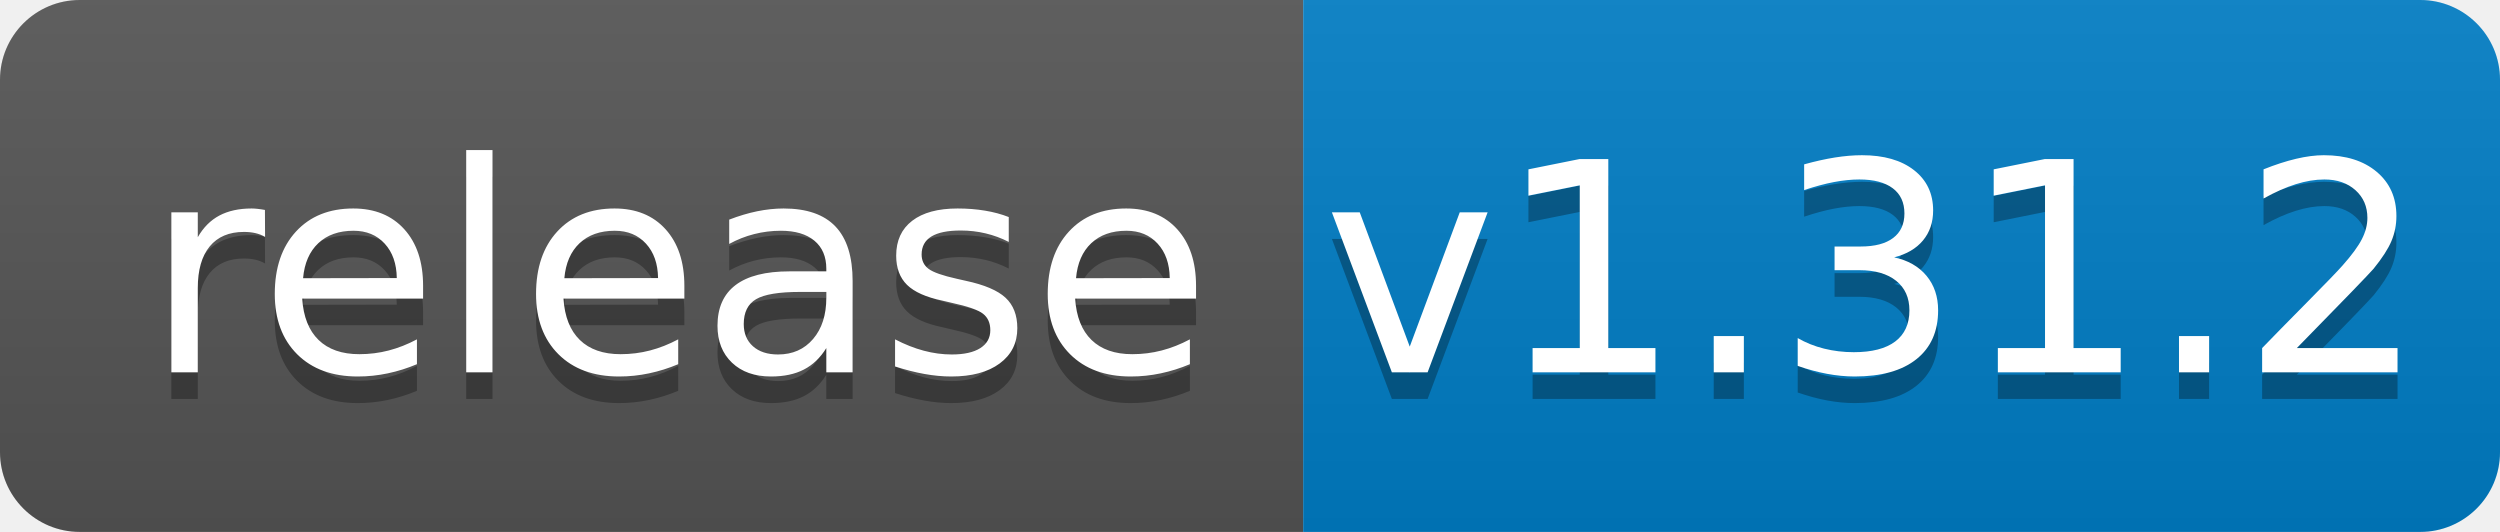
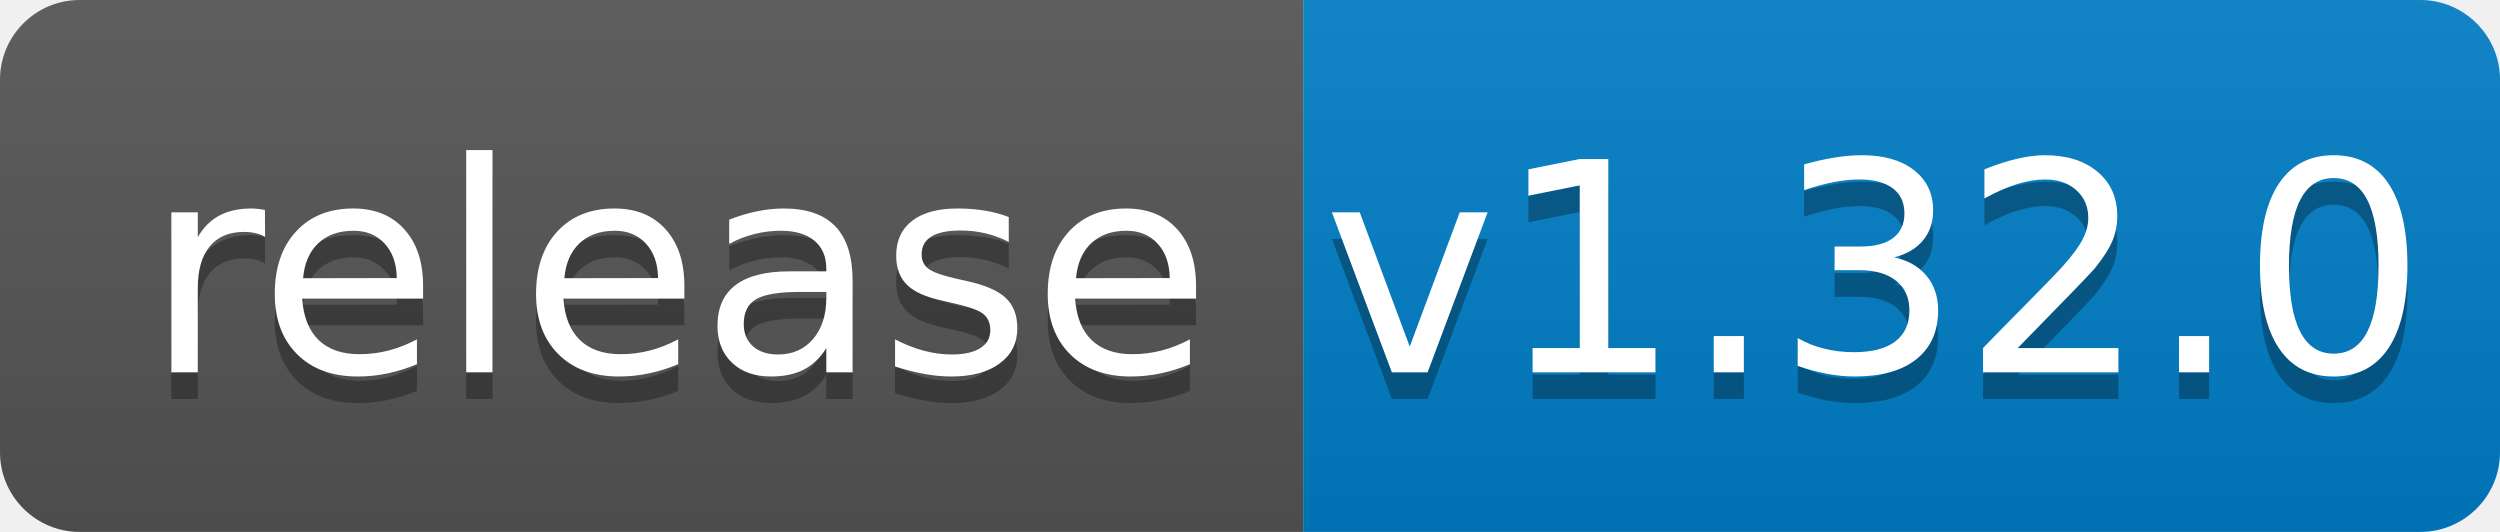
<svg xmlns="http://www.w3.org/2000/svg" width="94" height="20">
  <linearGradient id="b" x2="0" y2="100%">
    <stop offset="0" stop-color="#bbb" stop-opacity=".1" />
    <stop offset="1" stop-opacity=".1" />
  </linearGradient>
  <clipPath id="a">
    <rect width="94" height="20" rx="3" fill="#fff" />
  </clipPath>
  <g clip-path="url(#a)">
    <path fill="#555" d="M0 0h49v20H0z" />
    <path fill="#007ec6" d="M49 0h45v20H49z" />
    <path fill="url(#b)" d="M0 0h94v20H0z" />
  </g>
  <g fill="#fff" text-anchor="middle" font-family="DejaVu Sans,Verdana,Geneva,sans-serif" font-size="110">
    <text x="255" y="150" fill="#010101" fill-opacity=".3" transform="scale(.1)" textLength="390">release</text>
    <text x="255" y="140" transform="scale(.1)" textLength="390">release</text>
-     <text x="705" y="150" fill="#010101" fill-opacity=".3" transform="scale(.1)" textLength="350">v1.31.2</text>
-     <text x="705" y="140" transform="scale(.1)" textLength="350">v1.31.2</text>
+     <text x="705" y="150" fill="#010101" fill-opacity=".3" transform="scale(.1)" textLength="350">v1.32.0</text>
+     <text x="705" y="140" transform="scale(.1)" textLength="350">v1.32.0</text>
  </g>
</svg>
